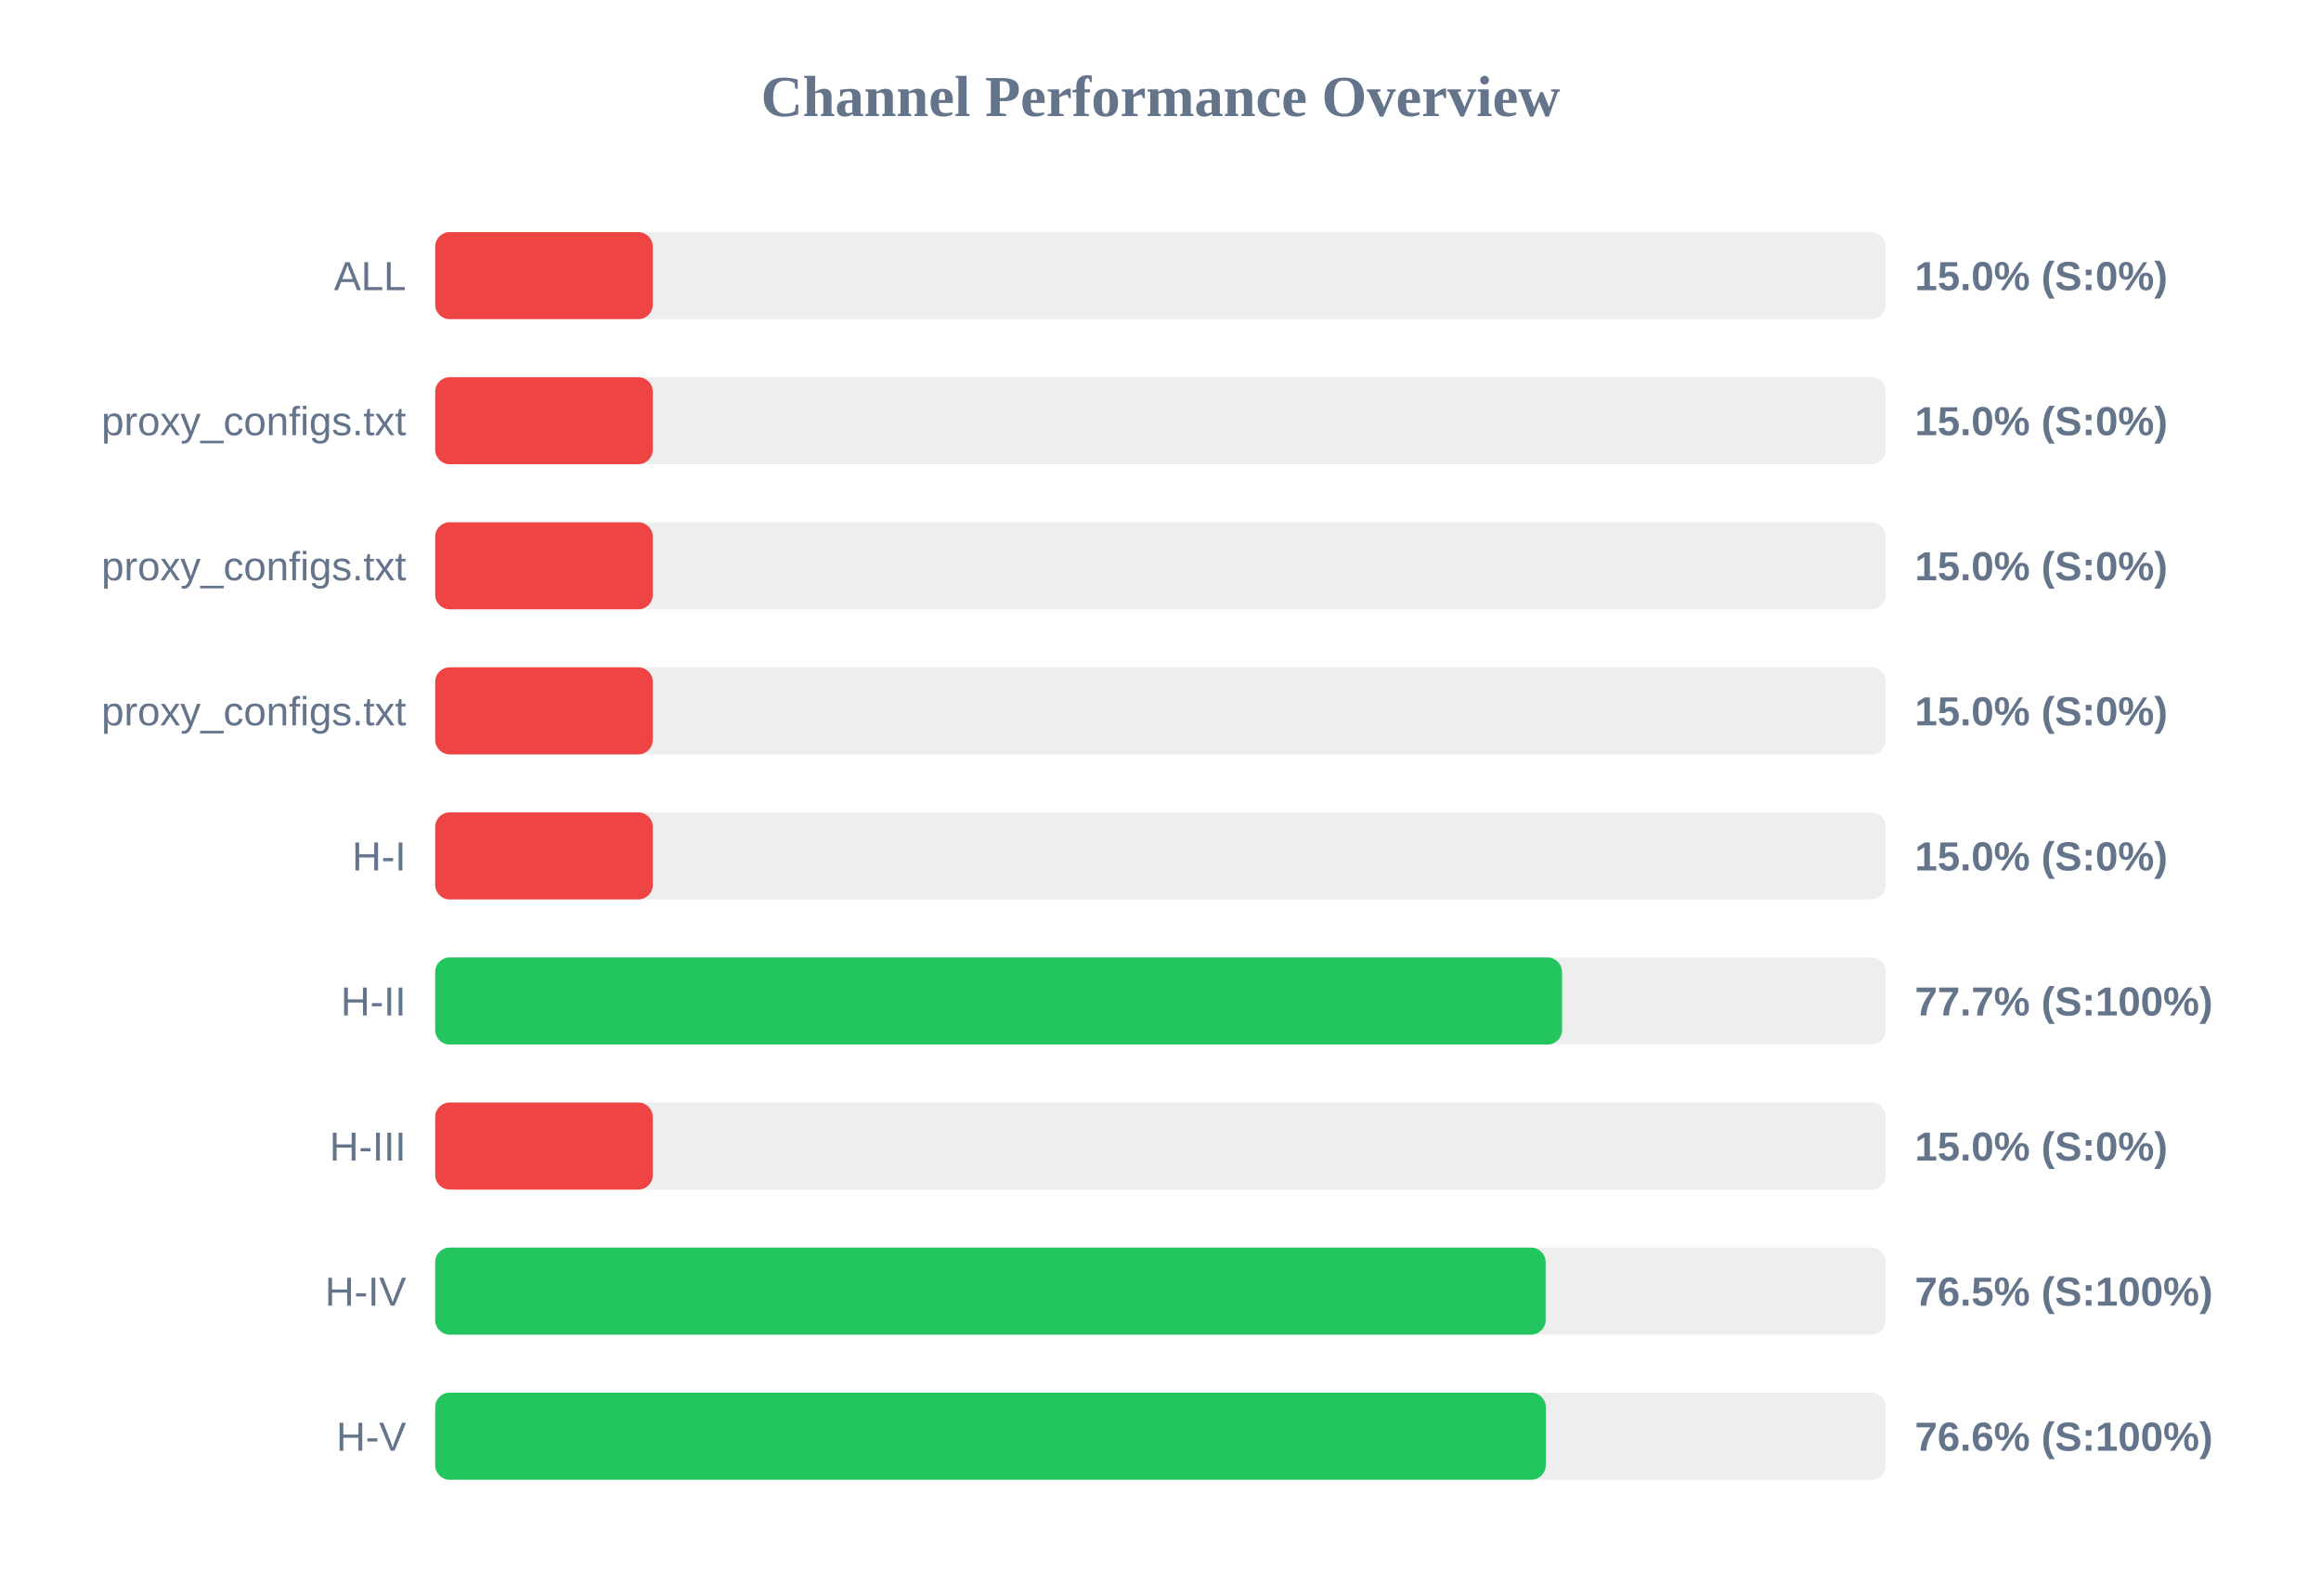
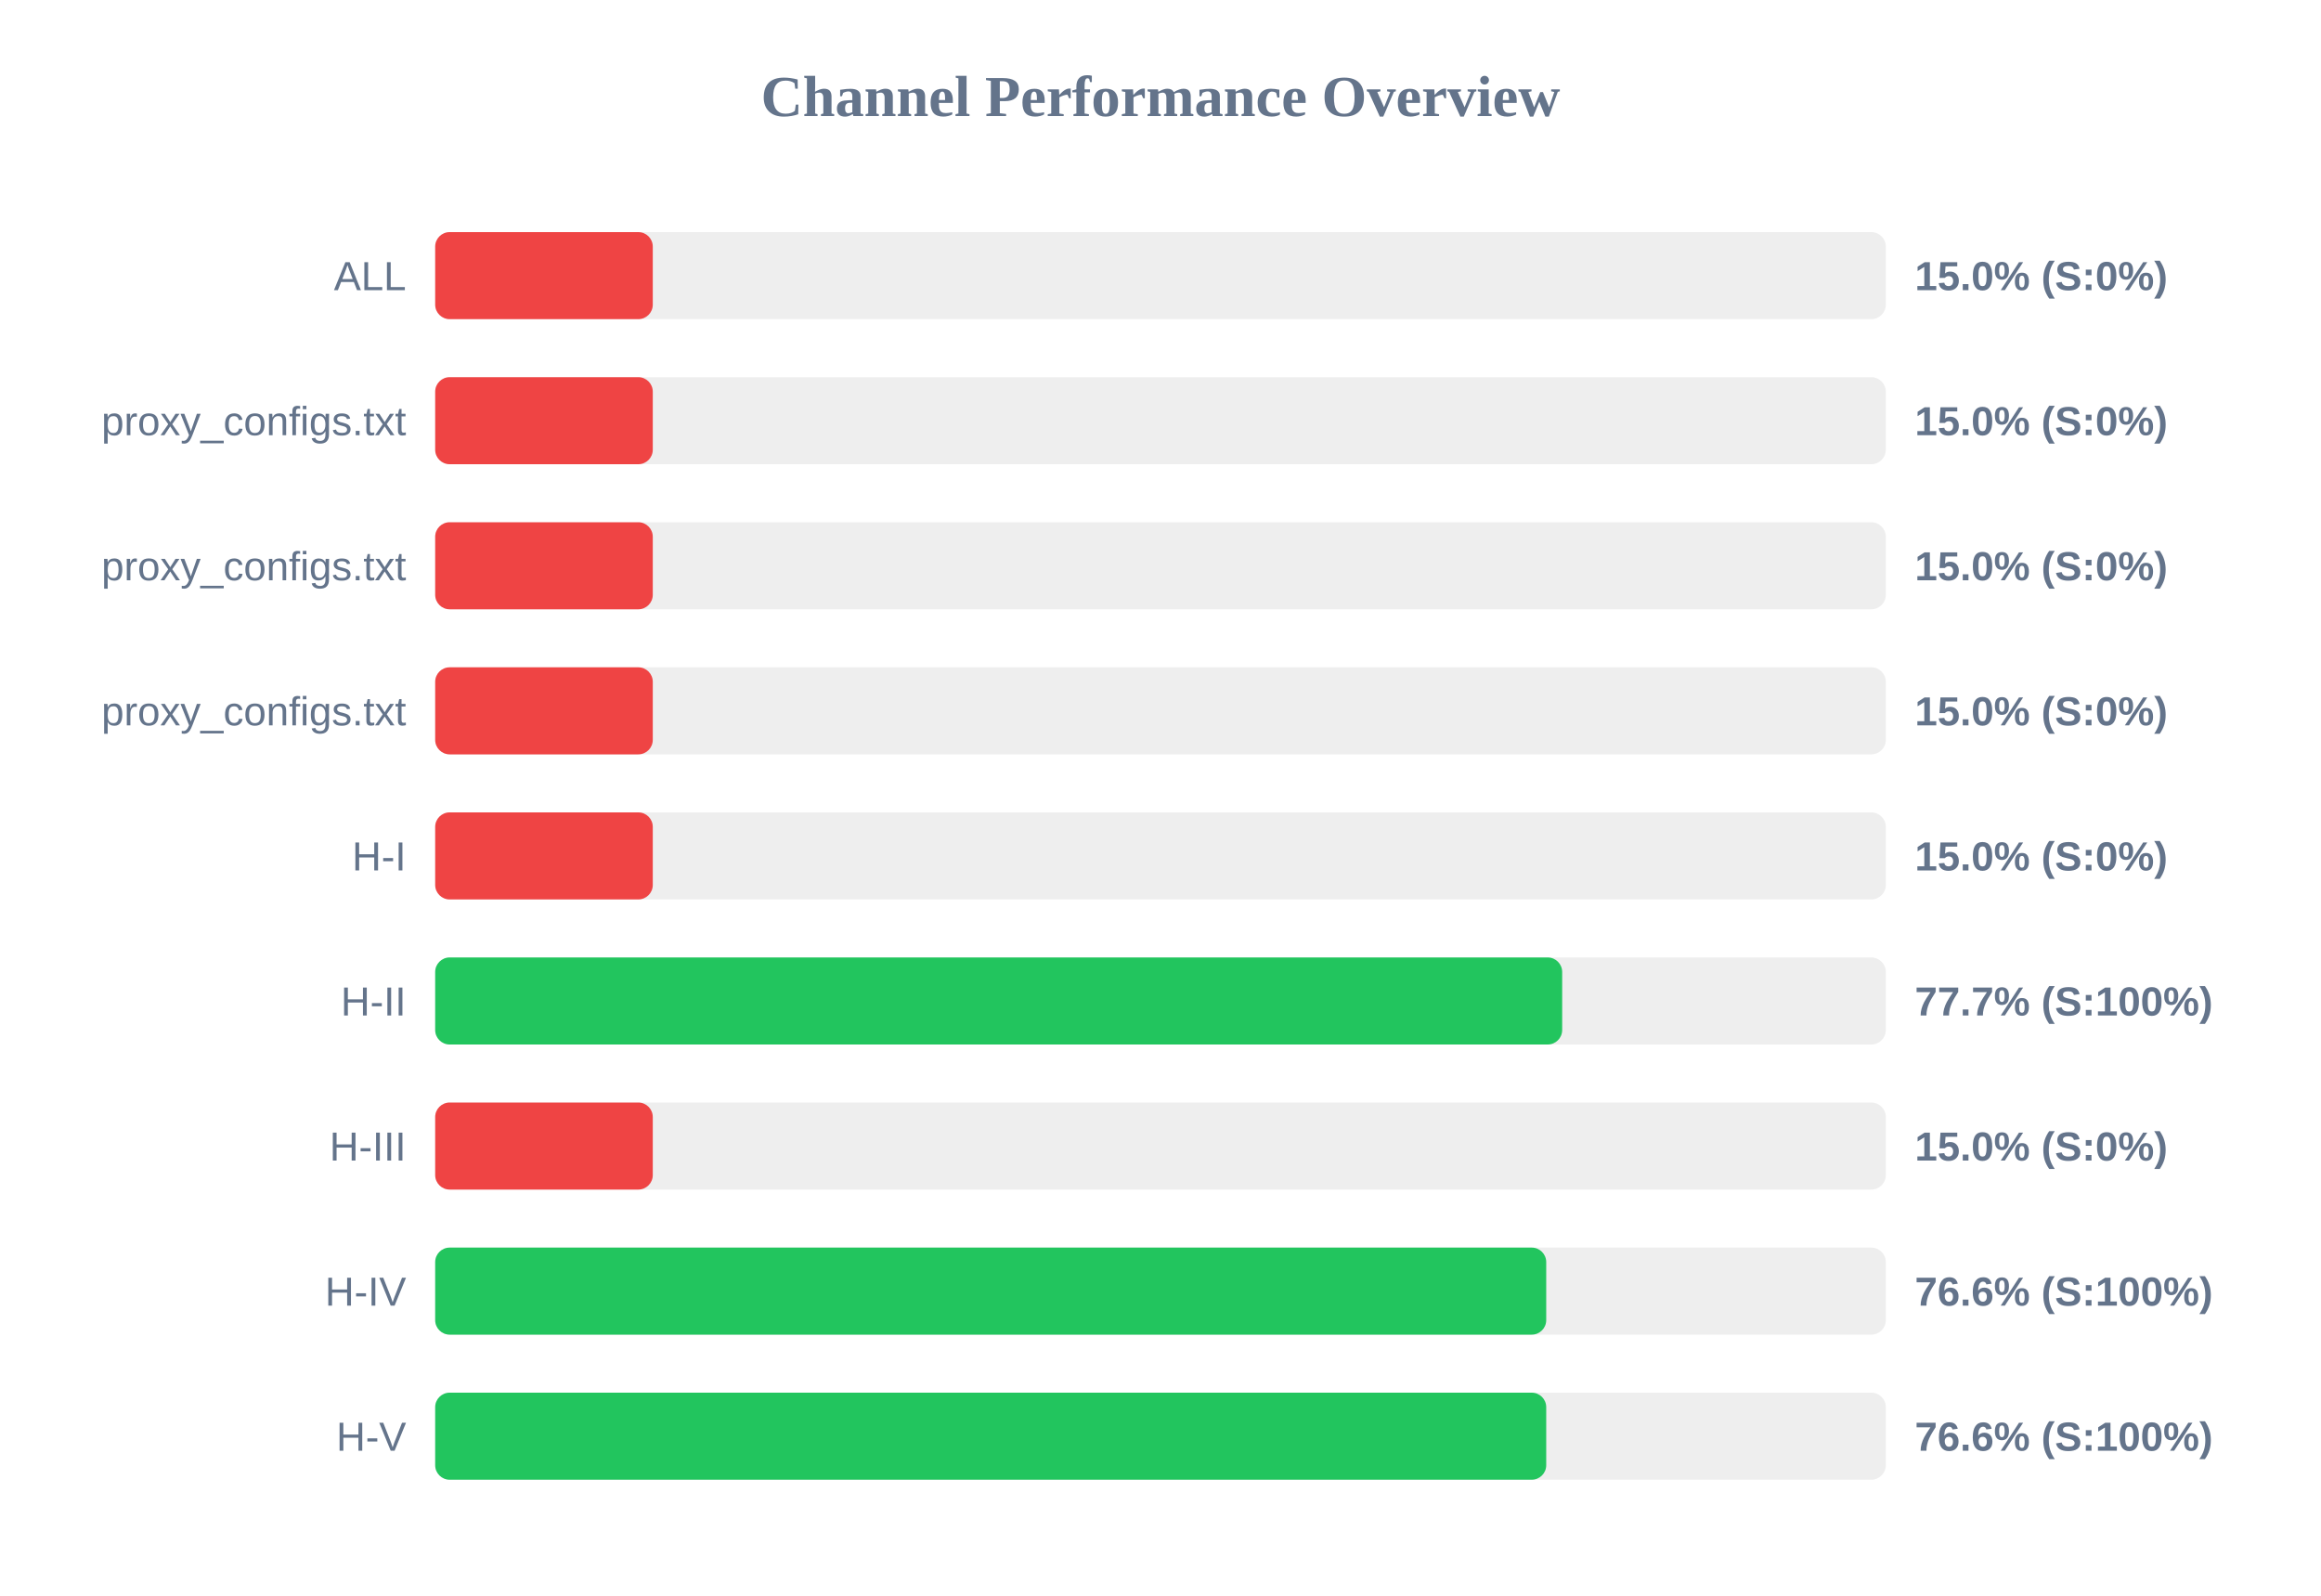
<svg xmlns="http://www.w3.org/2000/svg" width="800" height="550" version="1.1">
  <style>
        .row { font: 14px Arial; fill: #64748b; }
        .score { font: bold 14px Arial; fill: #64748b; }
    </style>
  <text x="400" y="40" text-anchor="middle" font-size="20px" font-weight="bold" fill="#64748b">Channel Performance Overview</text>
  <rect x="150" y="80" width="500" height="30" fill="#eee" rx="5" />
  <rect x="150" y="80" width="75.0" height="30" fill="#ef4444" rx="5" />
  <text x="140" y="100" text-anchor="end" class="row">ALL</text>
  <text x="660" y="100" text-anchor="start" class="score">15.0% (S:0%)</text>
  <rect x="150" y="130" width="500" height="30" fill="#eee" rx="5" />
  <rect x="150" y="130" width="75.0" height="30" fill="#ef4444" rx="5" />
  <text x="140" y="150" text-anchor="end" class="row">proxy_configs.txt</text>
  <text x="660" y="150" text-anchor="start" class="score">15.0% (S:0%)</text>
  <rect x="150" y="180" width="500" height="30" fill="#eee" rx="5" />
  <rect x="150" y="180" width="75.0" height="30" fill="#ef4444" rx="5" />
  <text x="140" y="200" text-anchor="end" class="row">proxy_configs.txt</text>
  <text x="660" y="200" text-anchor="start" class="score">15.0% (S:0%)</text>
  <rect x="150" y="230" width="500" height="30" fill="#eee" rx="5" />
  <rect x="150" y="230" width="75.0" height="30" fill="#ef4444" rx="5" />
  <text x="140" y="250" text-anchor="end" class="row">proxy_configs.txt</text>
  <text x="660" y="250" text-anchor="start" class="score">15.0% (S:0%)</text>
  <rect x="150" y="280" width="500" height="30" fill="#eee" rx="5" />
  <rect x="150" y="280" width="75.0" height="30" fill="#ef4444" rx="5" />
  <text x="140" y="300" text-anchor="end" class="row">H-I</text>
  <text x="660" y="300" text-anchor="start" class="score">15.0% (S:0%)</text>
  <rect x="150" y="330" width="500" height="30" fill="#eee" rx="5" />
-   <rect x="150" y="330" width="388.4" height="30" fill="#22c55e" rx="5" />
+   <rect x="150" y="330" width="388.45" height="30" fill="#22c55e" rx="5" />
  <text x="140" y="350" text-anchor="end" class="row">H-II</text>
  <text x="660" y="350" text-anchor="start" class="score">77.7% (S:100%)</text>
  <rect x="150" y="380" width="500" height="30" fill="#eee" rx="5" />
  <rect x="150" y="380" width="75.0" height="30" fill="#ef4444" rx="5" />
  <text x="140" y="400" text-anchor="end" class="row">H-III</text>
  <text x="660" y="400" text-anchor="start" class="score">15.0% (S:0%)</text>
  <rect x="150" y="430" width="500" height="30" fill="#eee" rx="5" />
-   <rect x="150" y="430" width="382.75" height="30" fill="#22c55e" rx="5" />
+   <rect x="150" y="430" width="382.95" height="30" fill="#22c55e" rx="5" />
  <text x="140" y="450" text-anchor="end" class="row">H-IV</text>
-   <text x="660" y="450" text-anchor="start" class="score">76.5% (S:100%)</text>
+   <text x="660" y="450" text-anchor="start" class="score">76.6% (S:100%)</text>
  <rect x="150" y="480" width="500" height="30" fill="#eee" rx="5" />
-   <rect x="150" y="480" width="382.8" height="30" fill="#22c55e" rx="5" />
+   <rect x="150" y="480" width="382.95" height="30" fill="#22c55e" rx="5" />
  <text x="140" y="500" text-anchor="end" class="row">H-V</text>
  <text x="660" y="500" text-anchor="start" class="score">76.6% (S:100%)</text>
</svg>
